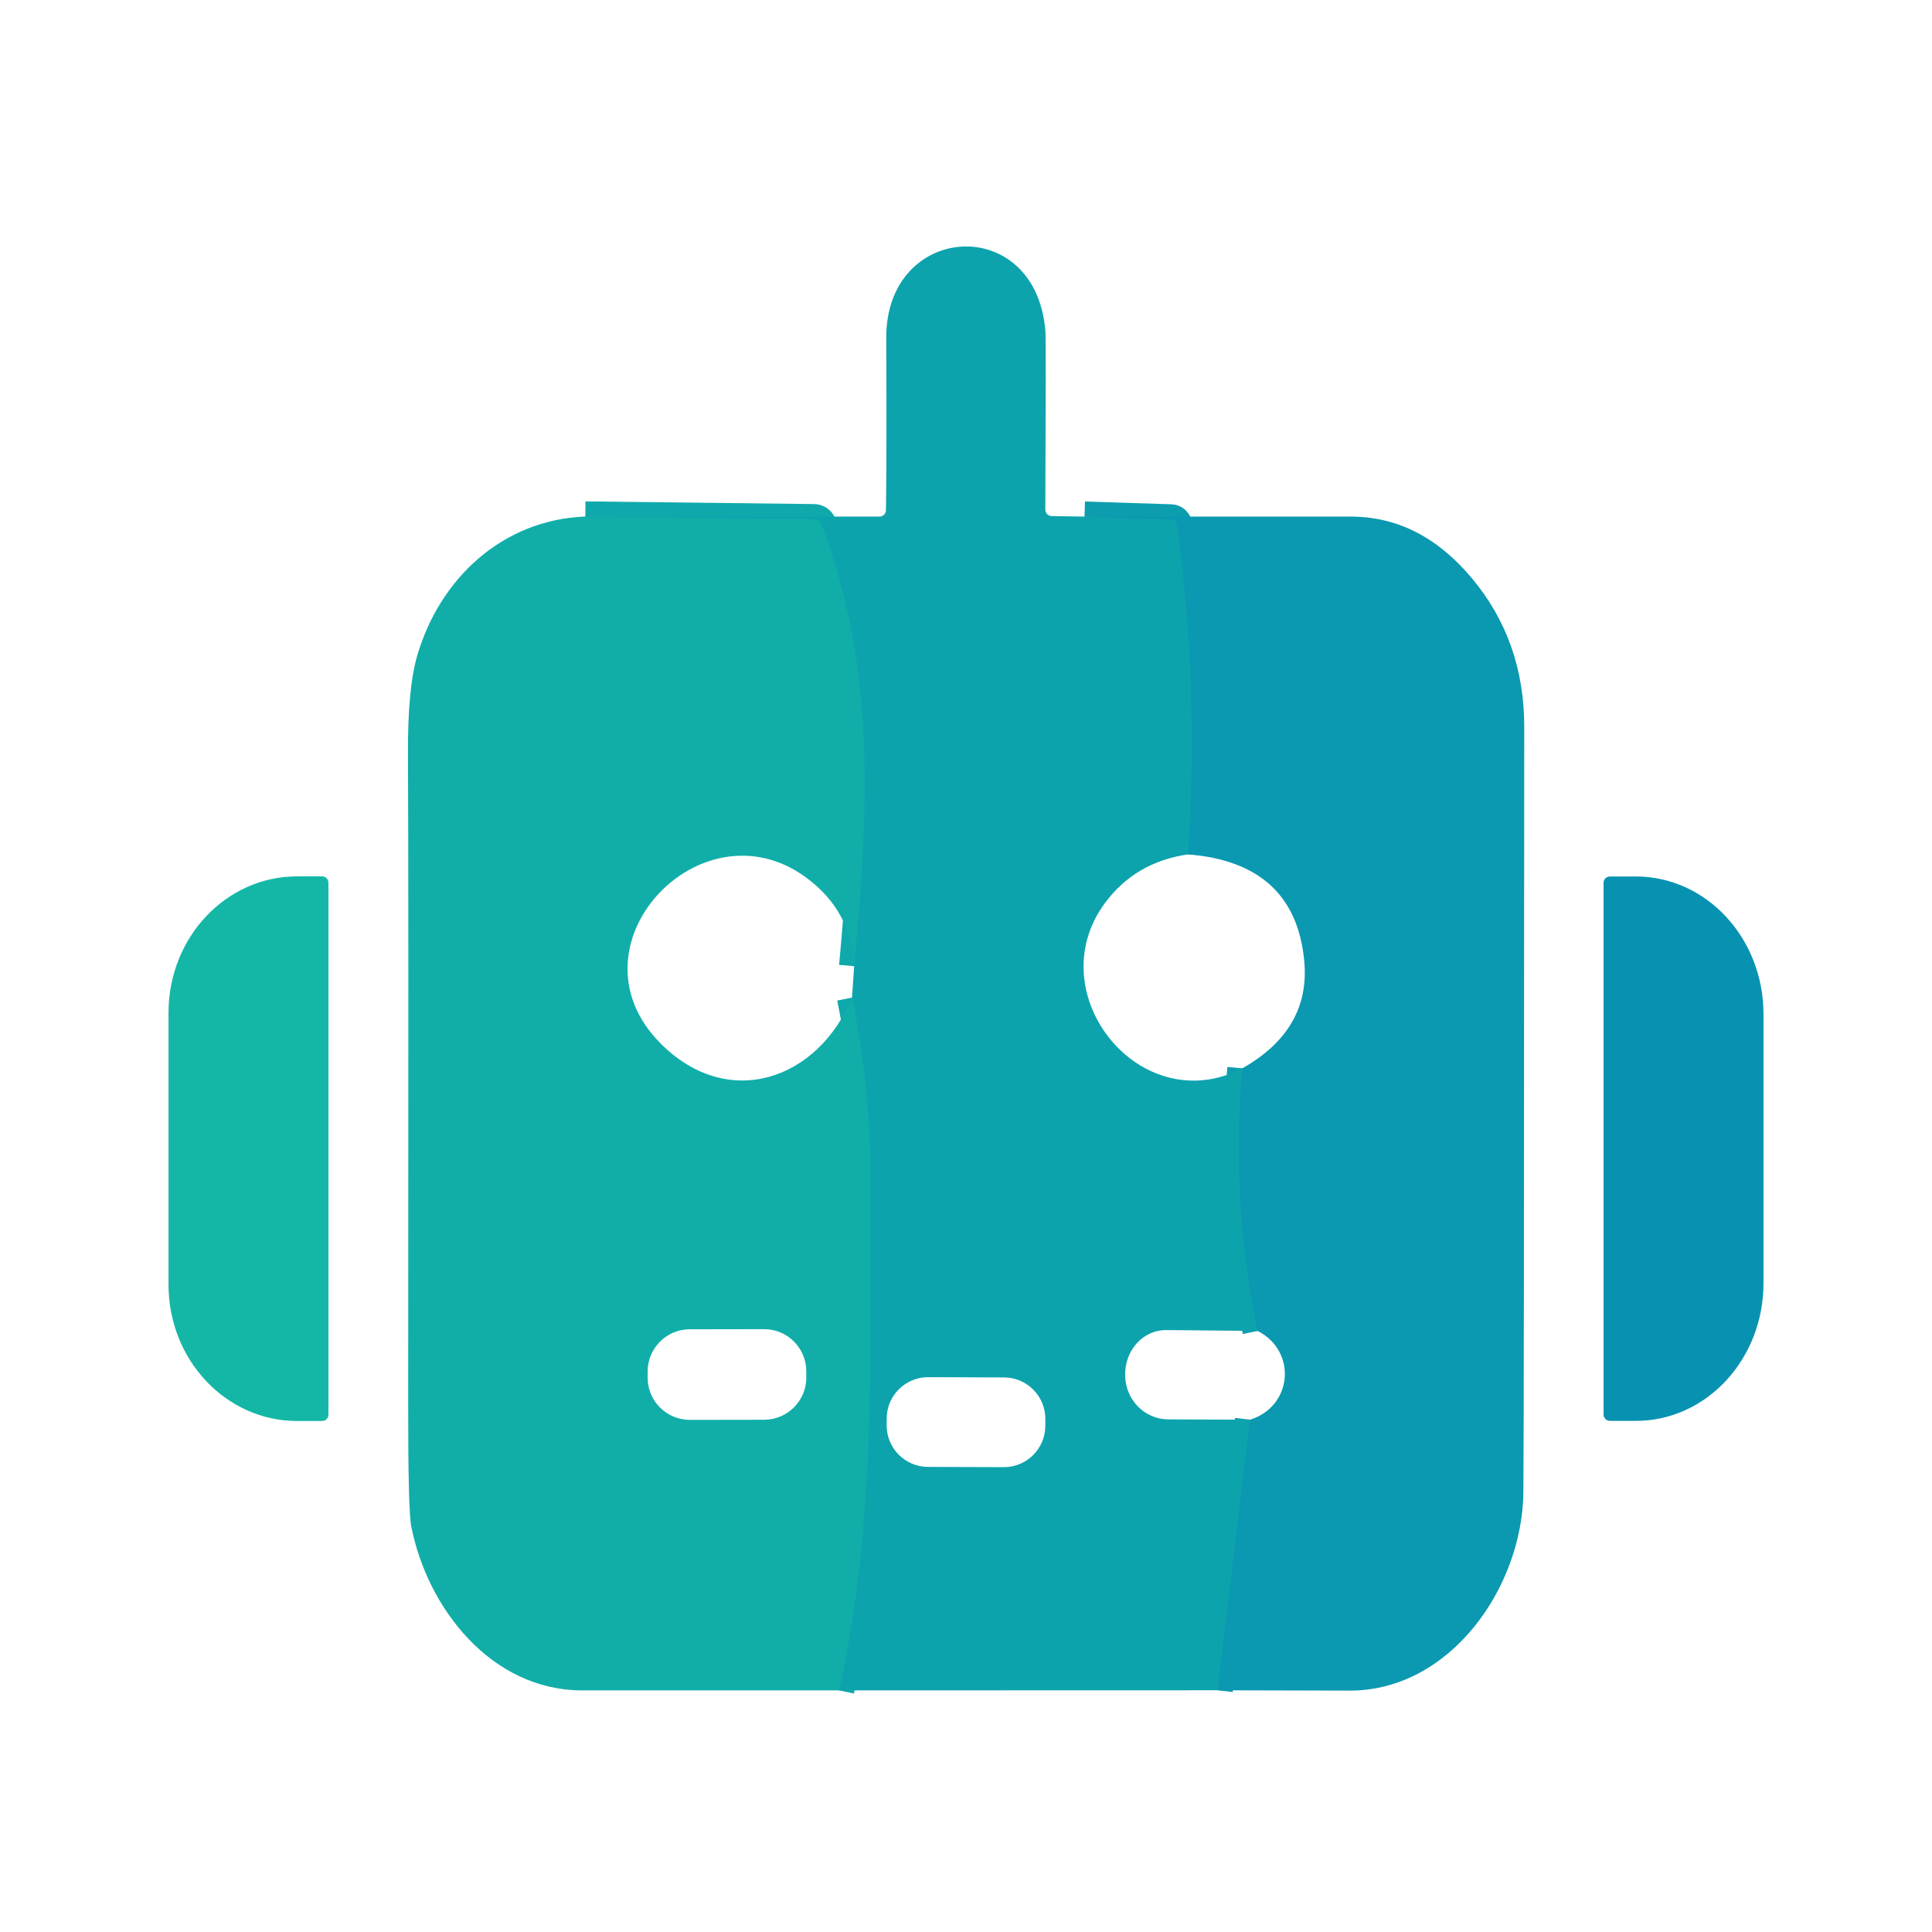
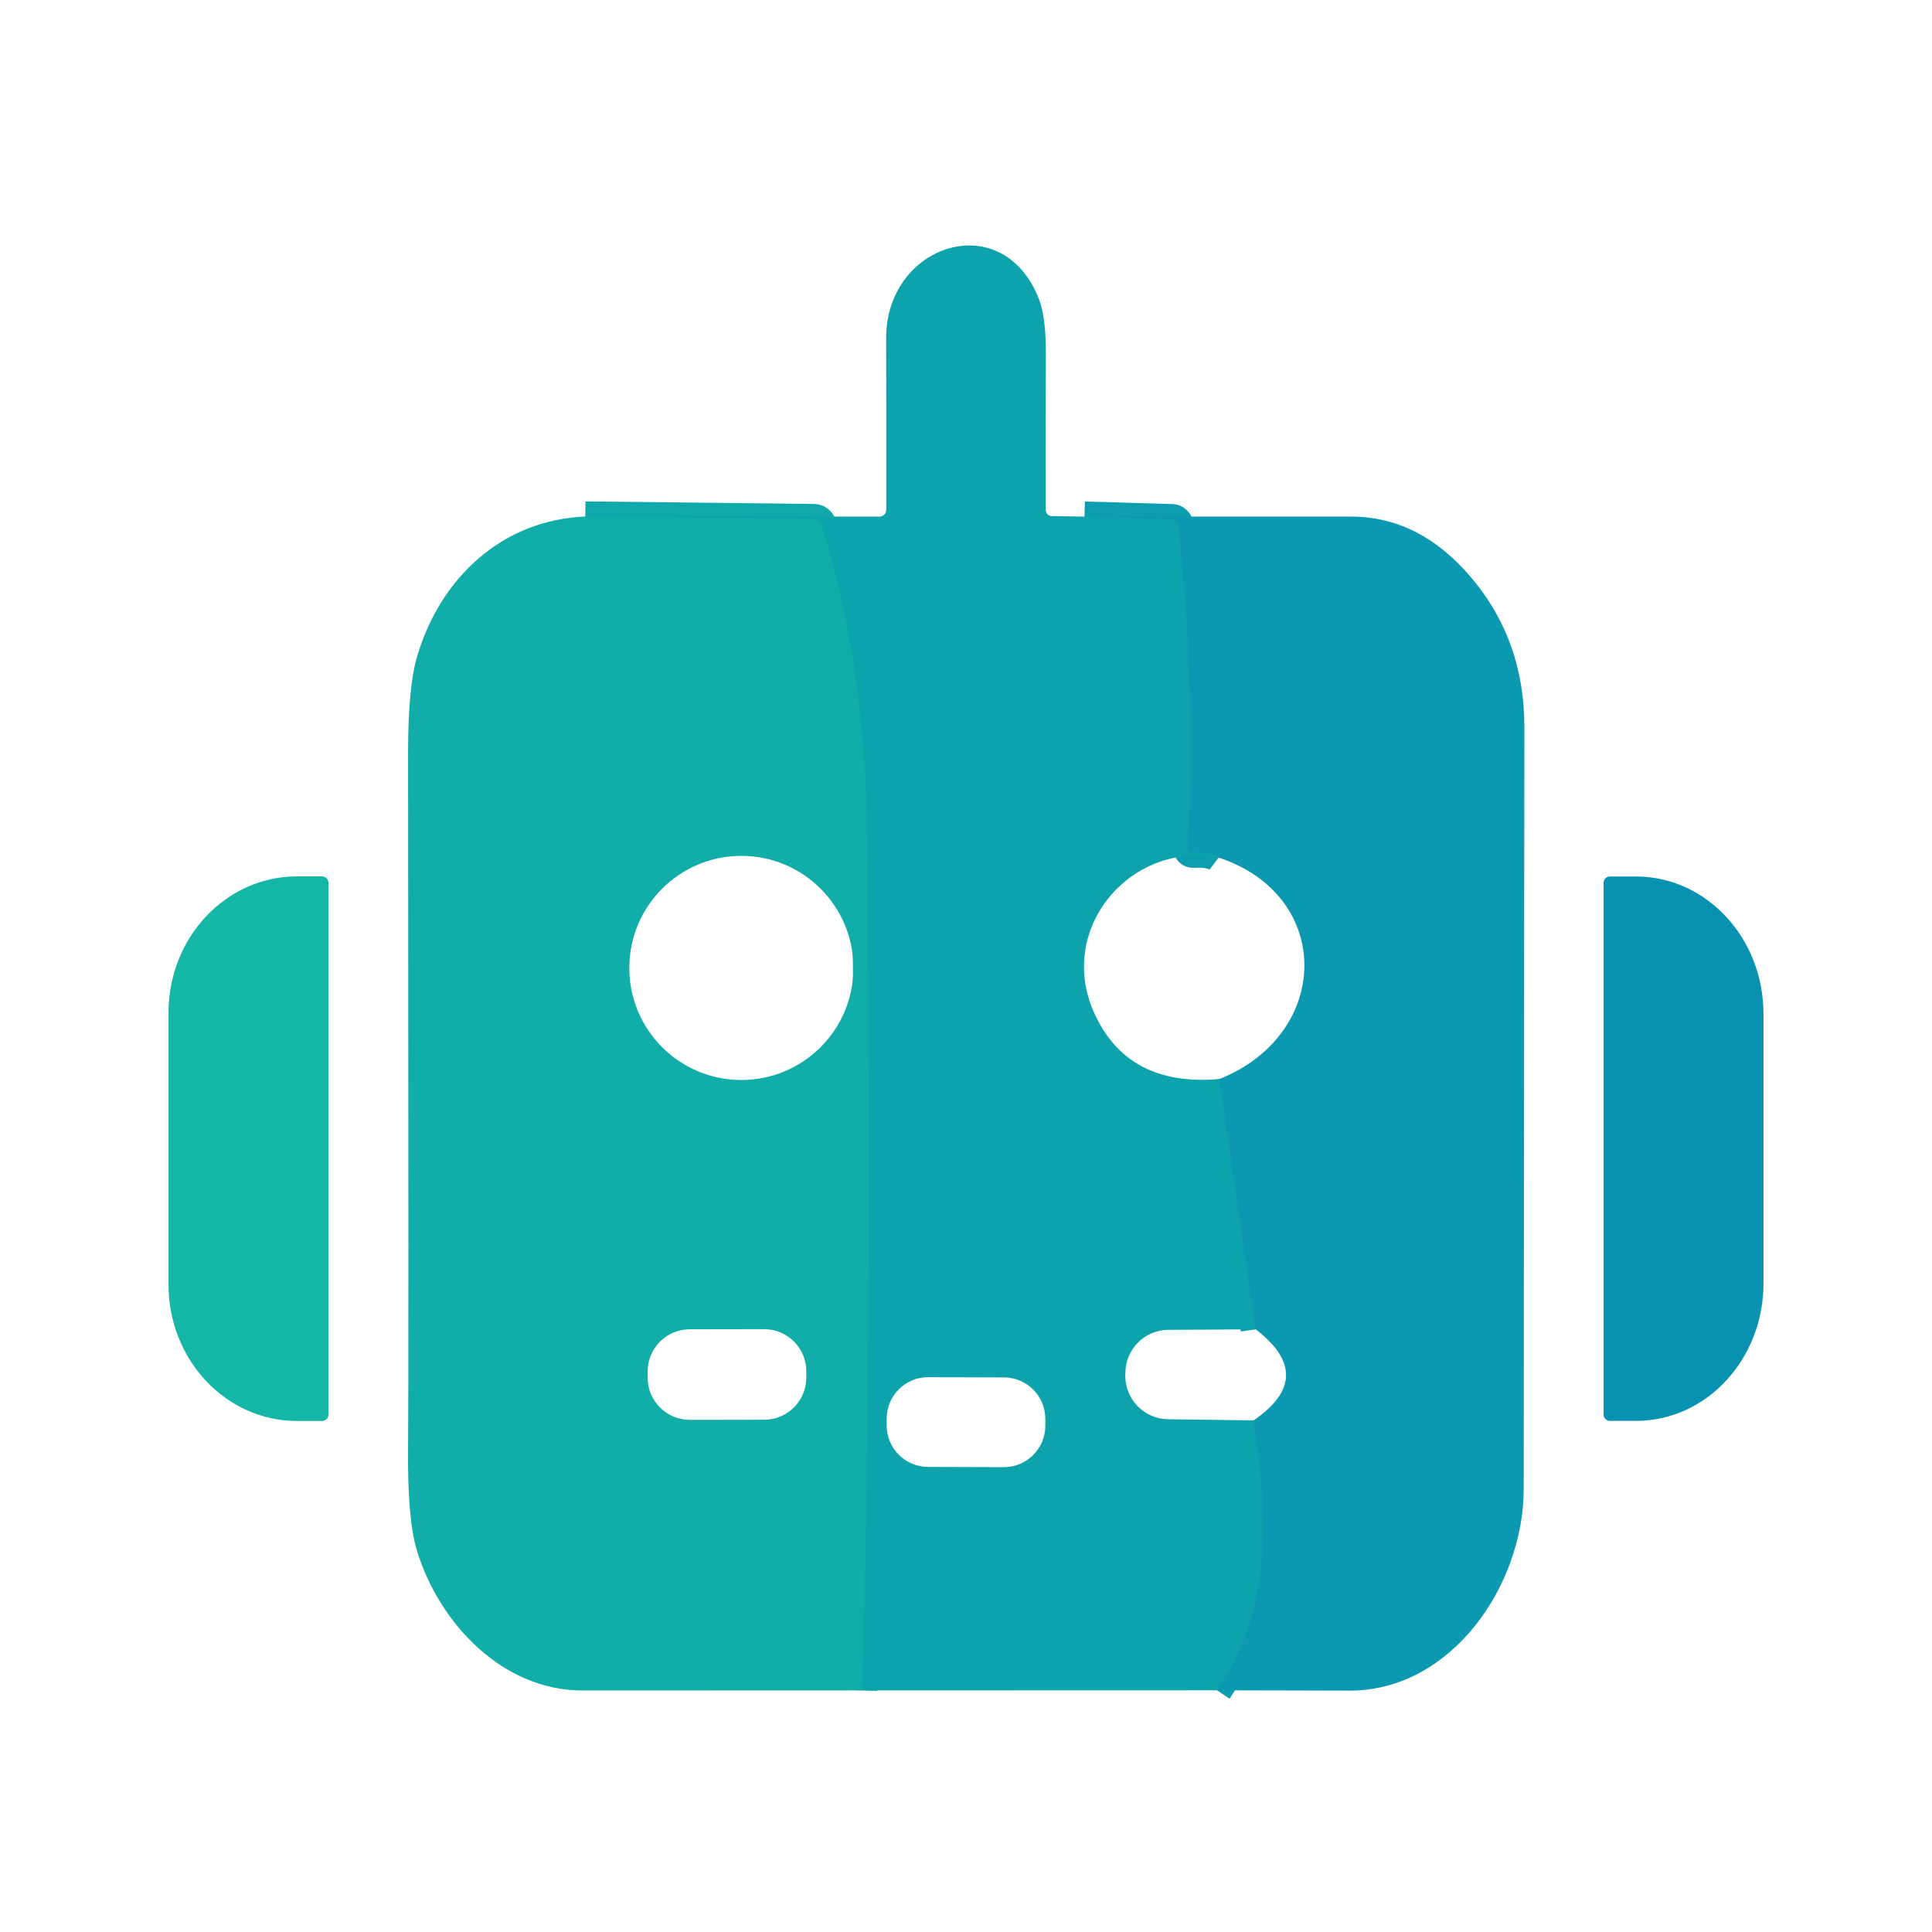
<svg xmlns="http://www.w3.org/2000/svg" version="1.1" viewBox="0.00 0.00 180.00 180.00" width="128" height="128">
  <g stroke-width="2.00" fill="none" stroke-linecap="butt">
-     <path stroke="#0c9eaf" vector-effect="non-scaling-stroke" d="   M 101.04 48.13   L 109.11 48.39   A 0.59 0.59 0.0 0 1 109.67 48.90   Q 111.74 64.23 110.69 79.60" />
-     <path stroke="#0c9eaf" vector-effect="non-scaling-stroke" d="   M 115.75 99.53   Q 114.67 111.97 117.17 124.00" />
-     <path stroke="#0c9eaf" vector-effect="non-scaling-stroke" d="   M 116.46 132.27   L 113.45 157.48" />
-     <path stroke="#0fa9ab" vector-effect="non-scaling-stroke" d="   M 78.18 157.49   C 81.65 141.46 81.04 126.74 81.09 110.06   Q 81.11 101.41 79.38 92.94" />
-     <path stroke="#0fa9ab" vector-effect="non-scaling-stroke" d="   M 79.58 90.02   C 80.91 75.30 81.64 62.36 76.52 48.84   A 0.73 0.73 0.0 0 0 75.84 48.37   L 54.53 48.12" />
+     <path stroke="#0c9eaf" vector-effect="non-scaling-stroke" d="   M 101.04 48.13   L 109.20 48.37   A 0.61 0.60 -2.2 0 1 109.78 48.90   Q 111.43 63.91 110.71 78.97   A 0.45 0.45 0.0 0 0 111.19 79.45   Q 112.82 79.35 113.54 79.90" />
+     <path stroke="#0c9eaf" vector-effect="non-scaling-stroke" d="   M 113.62 100.53   L 116.99 123.85" />
+     <path stroke="#0c9eaf" vector-effect="non-scaling-stroke" d="   M 116.80 132.33   C 118.10 141.11 118.65 149.67 113.39 157.48" />
+     <path stroke="#0fa9ab" vector-effect="non-scaling-stroke" d="   M 80.30 157.49   Q 81.24 128.03 80.78 78.05   Q 80.63 61.80 76.51 48.85   A 0.72 0.71 81.2 0 0 75.85 48.36   L 54.53 48.12" />
  </g>
-   <path fill="#0da3ad" d="   M 101.04 48.13   L 109.11 48.39   A 0.59 0.59 0.0 0 1 109.67 48.90   Q 111.74 64.23 110.69 79.60   Q 105.76 80.31 102.92 84.17   C 96.74 92.59 106.26 104.43 115.75 99.53   Q 114.67 111.97 117.17 124.00   L 108.65 123.92   A 4.11 3.79 89.6 0 0 104.83 128.12   L 104.83 128.20   A 4.13 4.02 89.5 0 0 108.83 132.24   L 116.46 132.27   L 113.45 157.48   L 78.18 157.49   C 81.65 141.46 81.04 126.74 81.09 110.06   Q 81.11 101.41 79.38 92.94   L 79.58 90.02   C 80.91 75.30 81.64 62.36 76.52 48.84   A 0.73 0.73 0.0 0 0 75.84 48.37   L 54.53 48.12   L 81.94 48.13   A 0.60 0.60 0.0 0 0 82.54 47.55   Q 82.62 42.58 82.57 31.51   C 82.51 20.68 96.53 19.79 97.40 30.87   Q 97.46 31.62 97.39 47.48   A 0.60 0.60 0.0 0 0 97.98 48.08   L 101.04 48.13   Z   M 97.391 132.206   A 3.86 3.86 0.0 0 0 93.545 128.332   L 86.485 128.308   A 3.86 3.86 0.0 0 0 82.611 132.154   L 82.609 132.794   A 3.86 3.86 0.0 0 0 86.455 136.668   L 93.515 136.692   A 3.86 3.86 0.0 0 0 97.389 132.846   L 97.391 132.206   Z" />
-   <path fill="#0a99b0" d="   M 113.45 157.48   L 116.46 132.27   C 120.44 131.04 120.86 125.87 117.17 124.00   Q 114.67 111.97 115.75 99.53   Q 122.13 95.91 121.51 89.50   Q 120.64 80.40 110.69 79.60   Q 111.74 64.23 109.67 48.90   A 0.59 0.59 0.0 0 0 109.11 48.39   L 101.04 48.13   Q 113.44 48.12 125.84 48.13   Q 132.33 48.13 137.13 53.87   Q 142.02 59.71 142.01 67.74   Q 141.99 132.56 141.93 139.00   C 141.85 147.87 135.14 157.51 125.76 157.51   Q 119.61 157.50 113.45 157.48   Z" />
-   <path fill="#11aea9" d="   M 54.53 48.12   L 75.84 48.37   A 0.73 0.73 0.0 0 1 76.52 48.84   C 81.64 62.36 80.91 75.30 79.58 90.02   Q 79.34 84.84 75.05 81.72   C 65.27 74.59 52.49 88.17 61.57 97.24   C 67.88 103.55 76.24 100.58 79.38 92.94   Q 81.11 101.41 81.09 110.06   C 81.04 126.74 81.65 141.46 78.18 157.49   Q 66.26 157.50 54.24 157.49   C 45.81 157.49 39.81 149.88 38.31 142.18   Q 38.02 140.69 38.03 130.80   Q 38.07 81.42 38.01 70.15   Q 37.98 64.12 38.88 61.05   C 40.99 53.89 46.79 48.44 54.53 48.12   Z   M 75.12 127.757   A 3.93 3.93 0.0 0 0 71.183 123.834   L 64.263 123.846   A 3.93 3.93 0.0 0 0 60.34 127.783   L 60.34 128.363   A 3.93 3.93 0.0 0 0 64.277 132.286   L 71.197 132.274   A 3.93 3.93 0.0 0 0 75.121 128.337   L 75.12 127.757   Z" />
+   <path fill="#0da3ad" d="   M 101.04 48.13   L 109.20 48.37   A 0.61 0.60 -2.2 0 1 109.78 48.90   Q 111.43 63.91 110.71 78.97   A 0.45 0.45 0.0 0 0 111.19 79.45   Q 112.82 79.35 113.54 79.90   C 105.41 78.34 98.46 86.41 101.89 94.25   Q 104.98 101.29 113.62 100.53   L 116.99 123.85   L 108.85 123.90   A 4.02 4.02 0.0 0 0 104.85 127.92   L 104.84 128.18   A 4.05 4.04 -89.6 0 0 108.83 132.23   L 116.80 132.33   C 118.10 141.11 118.65 149.67 113.39 157.48   L 80.30 157.49   Q 81.24 128.03 80.78 78.05   Q 80.63 61.80 76.51 48.85   A 0.72 0.71 81.2 0 0 75.85 48.36   L 54.53 48.12   L 81.94 48.13   A 0.63 0.63 0.0 0 0 82.57 47.50   Q 82.58 39.57 82.56 31.50   C 82.55 22.71 93.47 19.17 96.82 27.93   Q 97.45 29.60 97.44 32.96   Q 97.41 40.23 97.43 47.53   A 0.56 0.56 0.0 0 0 97.98 48.08   L 101.04 48.13   Z   M 97.391 132.206   A 3.86 3.86 0.0 0 0 93.545 128.332   L 86.485 128.308   A 3.86 3.86 0.0 0 0 82.611 132.154   L 82.609 132.794   A 3.86 3.86 0.0 0 0 86.455 136.668   L 93.515 136.692   A 3.86 3.86 0.0 0 0 97.389 132.846   L 97.391 132.206   Z" />
+   <path fill="#0a99b0" d="   M 113.39 157.48   C 118.65 149.67 118.10 141.11 116.80 132.33   Q 122.74 128.26 116.99 123.85   L 113.62 100.53   C 124.09 96.33 124.26 83.44 113.54 79.90   Q 112.82 79.35 111.19 79.45   A 0.45 0.45 0.0 0 1 110.71 78.97   Q 111.43 63.91 109.78 48.90   A 0.61 0.60 -2.2 0 0 109.20 48.37   L 101.04 48.13   Q 113.43 48.13 125.84 48.13   Q 132.29 48.12 137.12 53.87   Q 142.03 59.70 142.02 67.73   Q 141.98 109.30 141.96 138.74   C 141.95 147.68 135.26 157.51 125.76 157.51   Q 119.65 157.50 113.39 157.48   Z" />
+   <path fill="#11aea9" d="   M 54.53 48.12   L 75.85 48.36   A 0.72 0.71 81.2 0 1 76.51 48.85   Q 80.63 61.80 80.78 78.05   Q 81.24 128.03 80.30 157.49   Q 67.17 157.50 54.25 157.50   C 46.91 157.50 40.94 151.36 38.83 144.42   Q 37.95 141.50 38.02 134.96   Q 38.08 129.70 38.02 70.16   Q 38.01 63.95 38.89 61.06   C 41.05 53.86 46.74 48.45 54.53 48.12   Z   M 79.51 90.18   A 10.44 10.44 0.0 0 0 69.07 79.74   A 10.44 10.44 0.0 0 0 58.63 90.18   A 10.44 10.44 0.0 0 0 69.07 100.62   A 10.44 10.44 0.0 0 0 79.51 90.18   Z   M 75.12 127.757   A 3.93 3.93 0.0 0 0 71.183 123.834   L 64.263 123.846   A 3.93 3.93 0.0 0 0 60.34 127.783   L 60.34 128.363   A 3.93 3.93 0.0 0 0 64.277 132.286   L 71.197 132.274   A 3.93 3.93 0.0 0 0 75.121 128.337   L 75.12 127.757   Z" />
  <path fill="#14b7a6" d="   M 30.60 131.80   A 0.59 0.59 0.0 0 1 30.01 132.39   L 27.67 132.39   A 12.70 11.97 -90.0 0 1 15.70 119.69   L 15.70 94.35   A 12.70 11.97 -90.0 0 1 27.67 81.65   L 30.01 81.65   A 0.59 0.59 0.0 0 1 30.60 82.24   L 30.60 131.80   Z" />
-   <path fill="#0892b2" d="   M 149.40 82.25   A 0.59 0.59 0.0 0 1 149.99 81.66   L 152.41 81.66   A 12.82 11.89 90.0 0 1 164.30 94.48   L 164.30 119.56   A 12.82 11.89 -90.0 0 1 152.41 132.38   L 149.99 132.38   A 0.59 0.59 0.0 0 1 149.40 131.79   L 149.40 82.25   Z" />
+   <path fill="#0892b2" d="   M 149.40 82.25   A 0.59 0.59 0.0 0 1 149.99 81.66   L 152.42 81.66   A 12.81 11.88 -90.0 0 1 164.30 94.47   L 164.30 119.57   A 12.81 11.88 -90.0 0 1 152.42 132.38   L 149.99 132.38   A 0.59 0.59 0.0 0 1 149.40 131.79   L 149.40 82.25   Z" />
</svg>
